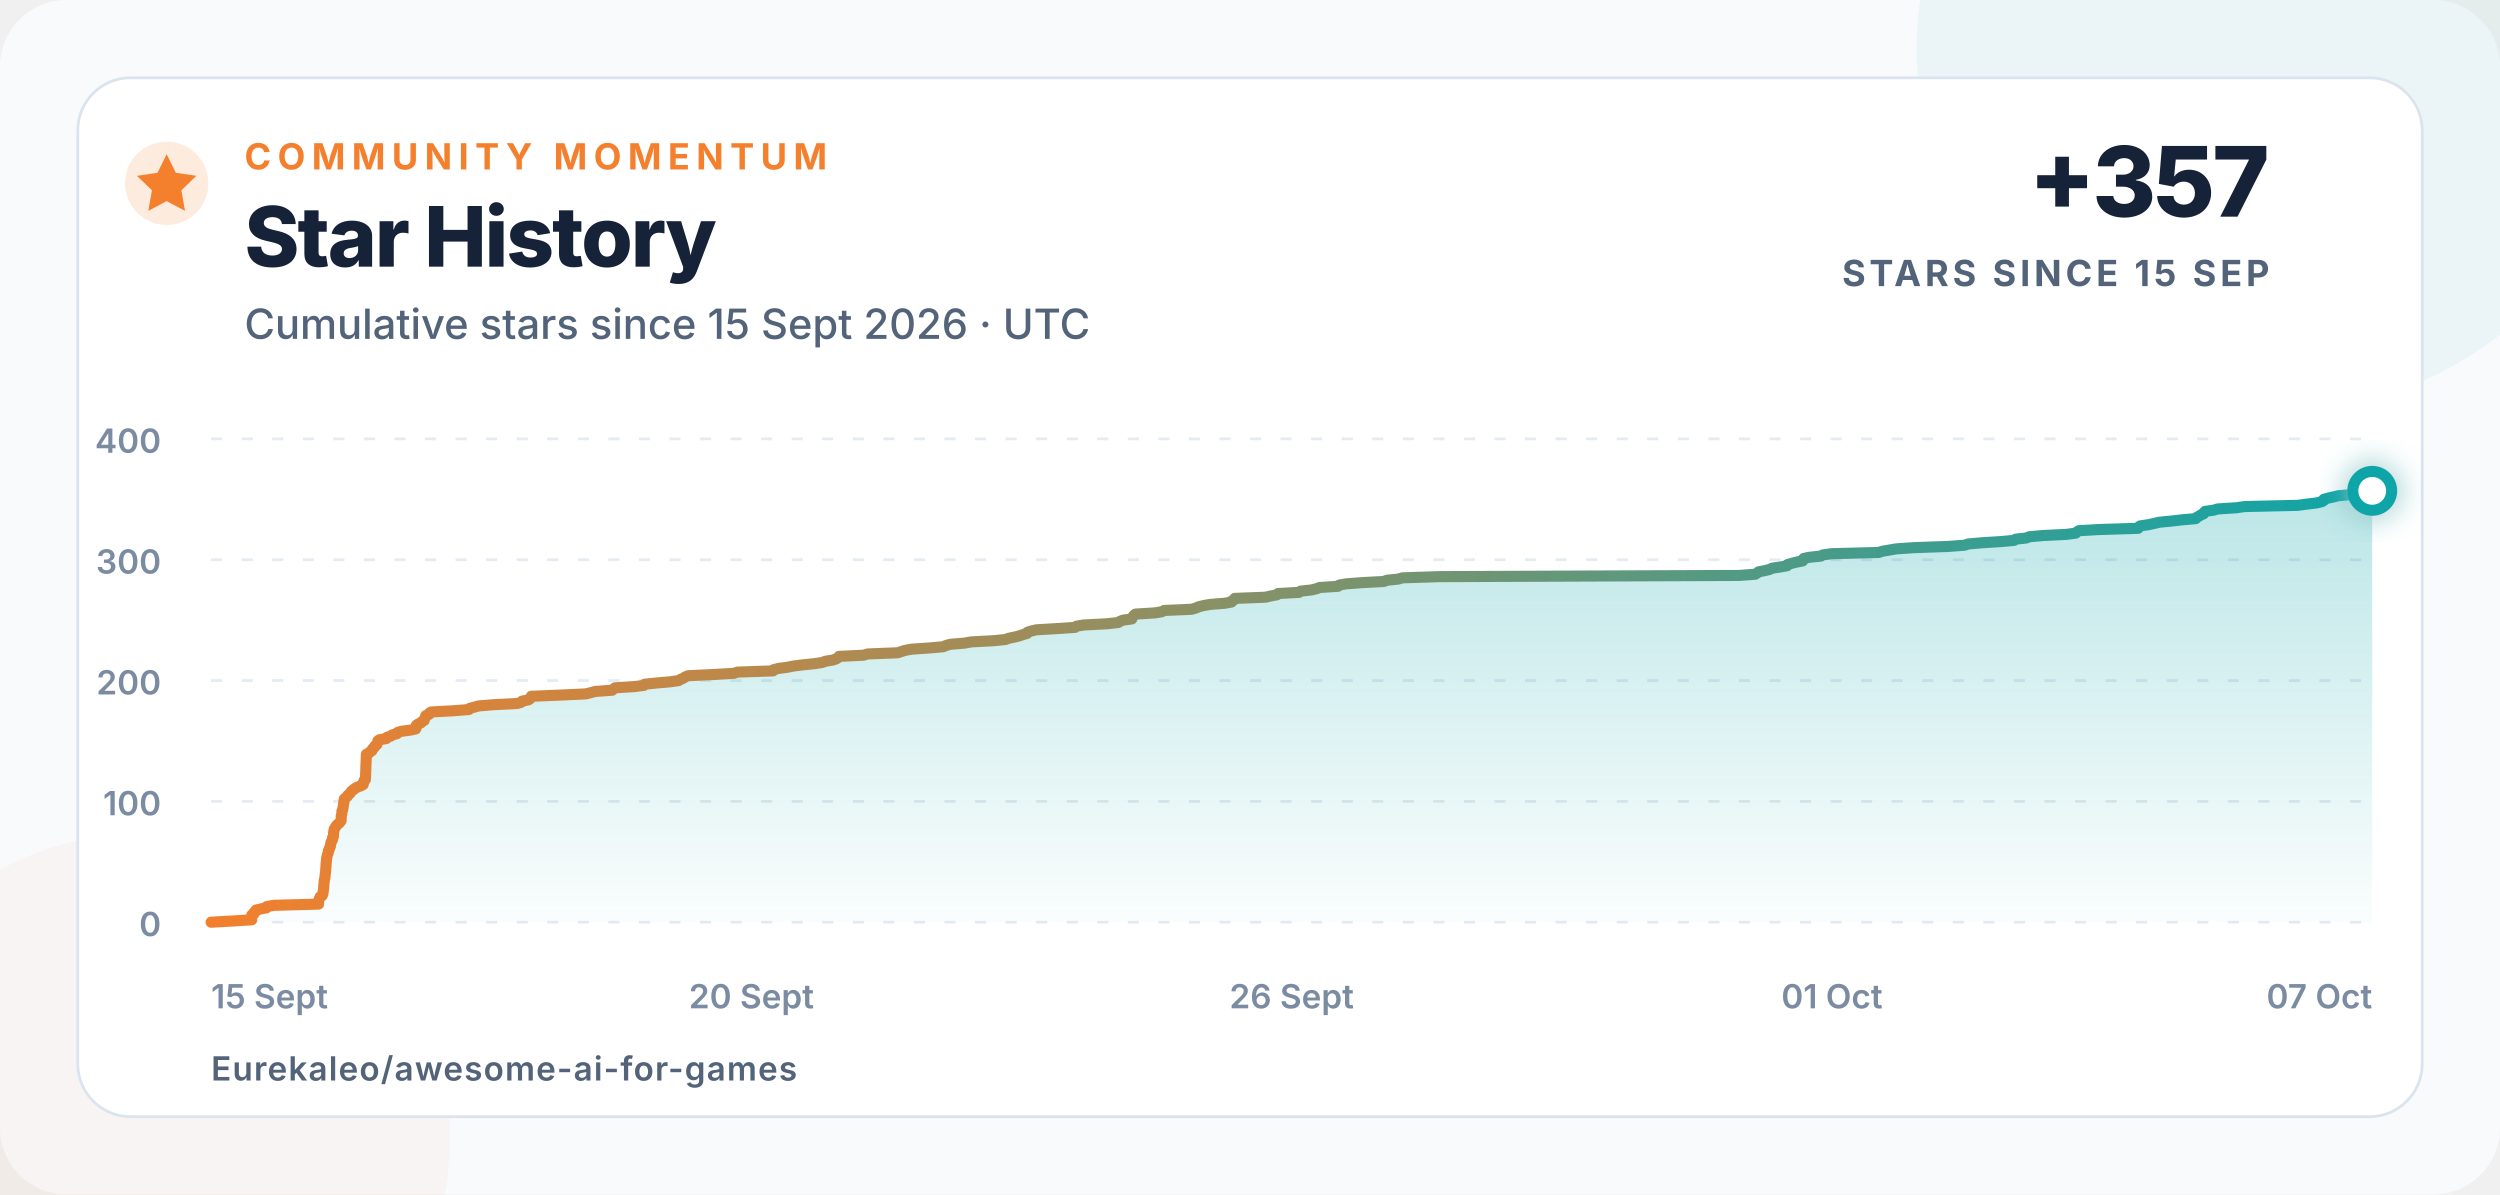
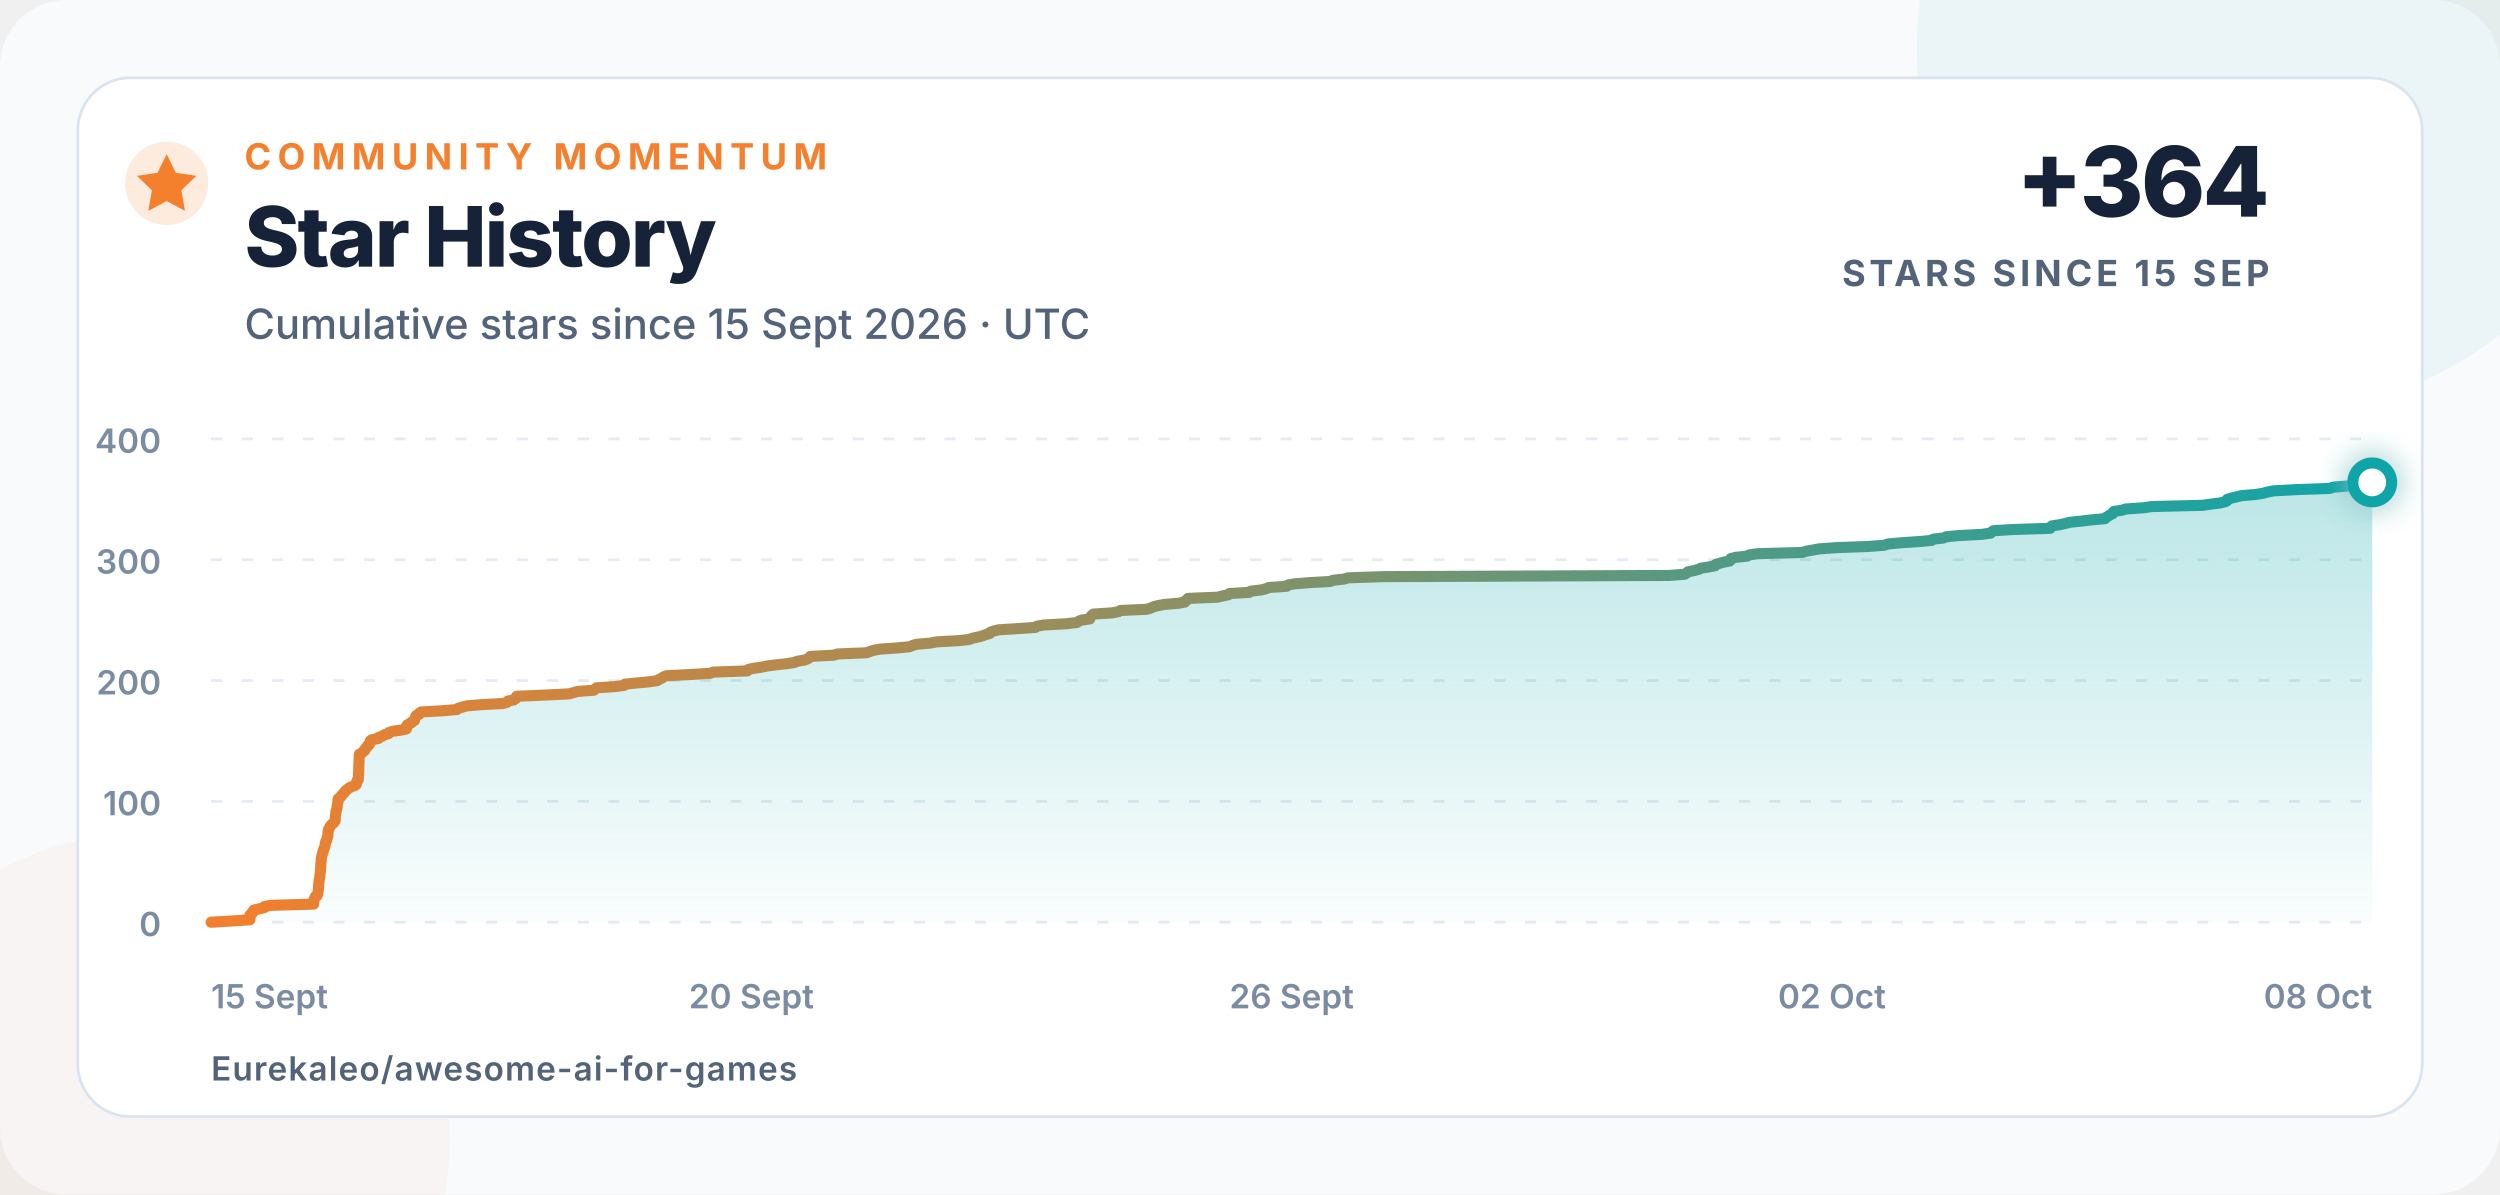
<svg xmlns="http://www.w3.org/2000/svg" width="900" height="430" viewBox="0 0 900 430" role="img" aria-labelledby="title description">
  <defs>
    <linearGradient id="line" x1="0" x2="1">
      <stop offset="0" stop-color="#f47f2c" />
      <stop offset="1" stop-color="#0ea5a8" />
    </linearGradient>
    <linearGradient id="area" x1="0" y1="0" x2="0" y2="1">
      <stop offset="0" stop-color="#0ea5a8" stop-opacity=".28" />
      <stop offset="1" stop-color="#0ea5a8" stop-opacity=".02" />
    </linearGradient>
    <filter id="glow" x="-80%" y="-80%" width="260%" height="260%">
      <feGaussianBlur stdDeviation="5" result="blur" />
      <feMerge>
        <feMergeNode in="blur" />
        <feMergeNode in="SourceGraphic" />
      </feMerge>
    </filter>
  </defs>
  <style>
    text{font-family:Inter,-apple-system,BlinkMacSystemFont,"Segoe UI",Arial,sans-serif;fill:#152238}
    .eyebrow{font-size:13px;font-weight:750;letter-spacing:2.3px;fill:#f47f2c}
    .title{font-size:30px;font-weight:760;letter-spacing:-.7px}
    .subtitle{font-size:15px;font-weight:500;fill:#52637a}
    .metric{font-size:35px;font-weight:780;letter-spacing:-1px}
    .metric-label{font-size:13px;font-weight:700;letter-spacing:1.4px;fill:#52637a}
    .axis{font-size:12px;font-weight:560;fill:#7b8ca2}
    .footer{font-size:12px;font-weight:620;letter-spacing:.4px;fill:#52637a}
  </style>
  <rect width="900" height="430" rx="24" fill="#f8fafc" />
  <circle cx="820" cy="18" r="130" fill="#0ea5a8" opacity=".055" />
  <circle cx="52" cy="410" r="110" fill="#f47f2c" opacity=".045" />
  <rect x="28" y="28" width="844" height="374" rx="19" fill="#ffffff" stroke="#dbe4ee" />
  <circle cx="60" cy="66" r="15" fill="#f47f2c" opacity=".16" />
  <path d="M60 55.5l3.3 6.7 7.4 1.1-5.4 5.2 1.3 7.4-6.6-3.5-6.6 3.5 1.3-7.4-5.4-5.2 7.4-1.1z" fill="#f47f2c" />
  <text x="88" y="61" class="eyebrow">COMMUNITY MOMENTUM</text>
  <text x="88" y="96" class="title">Star History</text>
  <text x="88" y="122" class="subtitle">Cumulative stars since 15 Sept 2026 · UTC</text>
-   <text x="817" y="78" text-anchor="end" class="metric">+357</text>
+   <text x="817" y="78" text-anchor="end" class="metric">+364</text>
  <text x="817" y="103" text-anchor="end" class="metric-label">STARS SINCE 15 SEP</text>
  <line x1="76" y1="332" x2="854" y2="332" stroke="#e5ebf2" stroke-width="1" stroke-dasharray="4 7" />
  <text x="58" y="337" text-anchor="end" class="axis">0</text>
  <line x1="76" y1="288.5" x2="854" y2="288.5" stroke="#e5ebf2" stroke-width="1" stroke-dasharray="4 7" />
  <text x="58" y="293.5" text-anchor="end" class="axis">100</text>
  <line x1="76" y1="245" x2="854" y2="245" stroke="#e5ebf2" stroke-width="1" stroke-dasharray="4 7" />
  <text x="58" y="250" text-anchor="end" class="axis">200</text>
  <line x1="76" y1="201.5" x2="854" y2="201.5" stroke="#e5ebf2" stroke-width="1" stroke-dasharray="4 7" />
  <text x="58" y="206.5" text-anchor="end" class="axis">300</text>
  <line x1="76" y1="158" x2="854" y2="158" stroke="#e5ebf2" stroke-width="1" stroke-dasharray="4 7" />
  <text x="58" y="163" text-anchor="end" class="axis">400</text>
  <text x="76" y="363" text-anchor="start" class="axis">15 Sept</text>
  <text x="270.5" y="363" text-anchor="middle" class="axis">20 Sept</text>
  <text x="465" y="363" text-anchor="middle" class="axis">26 Sept</text>
-   <text x="659.5" y="363" text-anchor="middle" class="axis">01 Oct</text>
-   <text x="854" y="363" text-anchor="end" class="axis">07 Oct</text>
-   <path d="M 76.00 332.00 L 83.67 331.56 L 90.63 331.13 L 90.64 330.69 L 90.64 330.26 L 90.64 329.82 L 90.65 329.39 L 91.41 328.95 L 91.43 328.52 L 92.11 328.08 L 92.12 327.65 L 93.95 327.21 L 96.00 326.78 L 96.06 326.35 L 98.70 325.91 L 114.68 325.48 L 114.69 325.04 L 114.70 324.61 L 114.81 324.17 L 114.88 323.74 L 115.09 323.30 L 115.25 322.87 L 115.98 322.43 L 116.16 322.00 L 116.25 321.56 L 116.31 321.13 L 116.40 320.69 L 116.46 320.25 L 116.50 319.82 L 116.53 319.38 L 116.56 318.95 L 116.57 318.51 L 116.63 318.08 L 116.69 317.64 L 116.71 317.21 L 116.74 316.77 L 116.92 316.34 L 116.95 315.90 L 117.03 315.47 L 117.03 315.04 L 117.10 314.60 L 117.18 314.17 L 117.23 313.73 L 117.26 313.30 L 117.26 312.86 L 117.32 312.43 L 117.36 311.99 L 117.36 311.56 L 117.38 311.12 L 117.42 310.69 L 117.47 310.25 L 117.54 309.81 L 117.55 309.38 L 117.59 308.94 L 117.70 308.51 L 117.77 308.07 L 117.88 307.64 L 118.12 307.20 L 118.20 306.77 L 118.20 306.33 L 118.50 305.90 L 118.54 305.46 L 118.82 305.03 L 118.96 304.60 L 118.99 304.16 L 119.10 303.73 L 119.13 303.29 L 119.34 302.86 L 119.65 302.42 L 119.70 301.99 L 119.74 301.55 L 120.04 301.12 L 120.06 300.68 L 120.09 300.25 L 120.10 299.81 L 120.13 299.38 L 120.26 298.94 L 120.30 298.50 L 120.62 298.07 L 120.81 297.63 L 121.16 297.20 L 121.53 296.76 L 122.12 296.33 L 122.44 295.89 L 122.81 295.46 L 122.81 295.02 L 122.82 294.59 L 122.85 294.15 L 122.86 293.72 L 123.00 293.28 L 123.06 292.85 L 123.08 292.42 L 123.09 291.98 L 123.37 291.55 L 123.42 291.11 L 123.54 290.68 L 123.55 290.24 L 123.63 289.81 L 123.67 289.37 L 123.82 288.94 L 123.82 288.50 L 123.86 288.06 L 123.94 287.63 L 124.47 287.19 L 124.99 286.76 L 125.21 286.32 L 125.72 285.89 L 126.12 285.45 L 126.42 285.02 L 126.82 284.58 L 127.44 284.15 L 127.96 283.71 L 128.83 283.28 L 130.05 282.85 L 130.76 282.41 L 130.85 281.98 L 130.89 281.54 L 131.01 281.11 L 131.54 280.67 L 131.56 280.24 L 131.58 279.80 L 131.60 279.37 L 131.61 278.93 L 131.63 278.50 L 131.65 278.06 L 131.67 277.63 L 131.69 277.19 L 131.70 276.75 L 131.71 276.32 L 131.72 275.88 L 131.74 275.45 L 131.76 275.01 L 131.78 274.58 L 131.80 274.14 L 131.82 273.71 L 131.83 273.27 L 131.85 272.84 L 131.87 272.40 L 131.89 271.97 L 131.91 271.54 L 132.83 271.10 L 133.20 270.67 L 133.91 270.23 L 134.01 269.80 L 134.34 269.36 L 134.86 268.93 L 135.01 268.49 L 135.65 268.06 L 135.78 267.62 L 135.94 267.19 L 136.03 266.75 L 136.57 266.31 L 139.09 265.88 L 139.27 265.44 L 140.67 265.01 L 141.21 264.57 L 142.90 264.14 L 143.13 263.70 L 144.45 263.27 L 147.78 262.83 L 149.67 262.40 L 149.85 261.96 L 149.88 261.53 L 149.88 261.10 L 150.50 260.66 L 151.53 260.23 L 151.85 259.79 L 152.72 259.36 L 152.76 258.92 L 153.02 258.49 L 153.12 258.05 L 153.31 257.62 L 154.44 257.18 L 154.58 256.75 L 155.21 256.31 L 163.20 255.88 L 168.76 255.44 L 169.15 255.00 L 170.77 254.57 L 172.36 254.13 L 177.57 253.70 L 186.15 253.26 L 187.65 252.83 L 187.96 252.39 L 190.20 251.96 L 190.86 251.52 L 191.06 251.09 L 191.26 250.66 L 202.07 250.22 L 211.01 249.79 L 212.69 249.35 L 214.30 248.92 L 220.40 248.48 L 220.84 248.05 L 221.39 247.61 L 228.34 247.18 L 231.80 246.74 L 232.12 246.31 L 236.50 245.87 L 241.31 245.44 L 244.34 245.00 L 245.00 244.56 L 246.06 244.13 L 246.64 243.69 L 247.76 243.26 L 257.03 242.82 L 264.26 242.39 L 265.43 241.96 L 278.29 241.52 L 278.48 241.09 L 280.20 240.65 L 283.43 240.22 L 285.64 239.78 L 289.11 239.34 L 293.28 238.91 L 296.06 238.48 L 297.19 238.04 L 299.92 237.61 L 301.06 237.17 L 301.72 236.74 L 302.05 236.30 L 310.90 235.87 L 312.28 235.43 L 323.20 235.00 L 324.47 234.56 L 325.85 234.13 L 328.31 233.69 L 334.82 233.25 L 339.51 232.82 L 340.60 232.38 L 342.11 231.95 L 347.31 231.51 L 349.66 231.08 L 357.88 230.64 L 361.99 230.21 L 363.19 229.77 L 365.25 229.34 L 366.99 228.91 L 368.22 228.47 L 369.75 228.03 L 369.92 227.60 L 371.27 227.16 L 373.08 226.73 L 380.60 226.29 L 386.98 225.86 L 387.55 225.43 L 390.19 224.99 L 398.46 224.56 L 402.53 224.12 L 403.21 223.69 L 404.26 223.25 L 407.45 222.81 L 407.54 222.38 L 407.93 221.94 L 408.21 221.51 L 408.79 221.07 L 415.83 220.64 L 418.31 220.21 L 419.03 219.77 L 428.94 219.34 L 430.51 218.90 L 431.42 218.47 L 433.17 218.03 L 435.62 217.59 L 440.99 217.16 L 443.35 216.73 L 443.53 216.29 L 444.42 215.86 L 444.53 215.42 L 455.65 214.99 L 457.47 214.55 L 459.70 214.12 L 460.08 213.68 L 467.63 213.25 L 468.19 212.81 L 472.13 212.38 L 473.97 211.94 L 475.02 211.50 L 481.69 211.07 L 482.11 210.63 L 484.45 210.20 L 490.17 209.76 L 498.18 209.33 L 499.30 208.89 L 503.42 208.46 L 504.89 208.02 L 518.09 207.59 L 626.11 207.16 L 631.88 206.72 L 632.60 206.28 L 633.15 205.85 L 635.39 205.41 L 637.10 204.98 L 638.02 204.54 L 640.93 204.11 L 643.36 203.67 L 643.52 203.24 L 645.02 202.80 L 646.69 202.37 L 648.94 201.94 L 649.26 201.50 L 649.32 201.06 L 651.29 200.63 L 655.48 200.20 L 656.24 199.76 L 659.39 199.33 L 676.33 198.89 L 677.61 198.46 L 680.18 198.02 L 682.68 197.59 L 689.18 197.15 L 701.31 196.72 L 707.23 196.28 L 708.51 195.84 L 713.35 195.41 L 720.28 194.97 L 725.06 194.54 L 725.66 194.10 L 729.53 193.67 L 730.46 193.24 L 735.32 192.80 L 743.96 192.37 L 747.27 191.93 L 747.71 191.50 L 748.33 191.06 L 755.67 190.63 L 769.75 190.19 L 769.87 189.75 L 770.47 189.32 L 773.49 188.88 L 775.46 188.45 L 777.30 188.01 L 781.69 187.58 L 785.44 187.15 L 790.47 186.71 L 790.81 186.28 L 791.60 185.84 L 792.26 185.41 L 793.30 184.97 L 793.41 184.53 L 793.84 184.10 L 796.92 183.66 L 798.32 183.23 L 805.10 182.79 L 808.06 182.36 L 827.14 181.92 L 830.34 181.49 L 833.96 181.05 L 835.84 180.62 L 836.55 180.19 L 836.59 179.75 L 838.19 179.31 L 840.12 178.88 L 841.85 178.45 L 847.27 178.01 L 850.01 177.58 L 851.75 177.14 L 854.00 176.71 L 854.00 332 L 76 332 Z" fill="url(#area)" />
-   <path d="M 76.00 332.00 L 83.67 331.56 L 90.63 331.13 L 90.64 330.69 L 90.64 330.26 L 90.64 329.82 L 90.65 329.39 L 91.41 328.95 L 91.43 328.52 L 92.11 328.08 L 92.12 327.65 L 93.95 327.21 L 96.00 326.78 L 96.06 326.35 L 98.70 325.91 L 114.68 325.48 L 114.69 325.04 L 114.70 324.61 L 114.81 324.17 L 114.88 323.74 L 115.09 323.30 L 115.25 322.87 L 115.98 322.43 L 116.16 322.00 L 116.25 321.56 L 116.31 321.13 L 116.40 320.69 L 116.46 320.25 L 116.50 319.82 L 116.53 319.38 L 116.56 318.95 L 116.57 318.51 L 116.63 318.08 L 116.69 317.64 L 116.71 317.21 L 116.74 316.77 L 116.92 316.34 L 116.95 315.90 L 117.03 315.47 L 117.03 315.04 L 117.10 314.60 L 117.18 314.17 L 117.23 313.73 L 117.26 313.30 L 117.26 312.86 L 117.32 312.43 L 117.36 311.99 L 117.36 311.56 L 117.38 311.12 L 117.42 310.69 L 117.47 310.25 L 117.54 309.81 L 117.55 309.38 L 117.59 308.94 L 117.70 308.51 L 117.77 308.07 L 117.88 307.64 L 118.12 307.20 L 118.20 306.77 L 118.20 306.33 L 118.50 305.90 L 118.54 305.46 L 118.82 305.03 L 118.96 304.60 L 118.99 304.16 L 119.10 303.73 L 119.13 303.29 L 119.34 302.86 L 119.65 302.42 L 119.70 301.99 L 119.74 301.55 L 120.04 301.12 L 120.06 300.68 L 120.09 300.25 L 120.10 299.81 L 120.13 299.38 L 120.26 298.94 L 120.30 298.50 L 120.62 298.07 L 120.81 297.63 L 121.16 297.20 L 121.53 296.76 L 122.12 296.33 L 122.44 295.89 L 122.81 295.46 L 122.81 295.02 L 122.82 294.59 L 122.85 294.15 L 122.86 293.72 L 123.00 293.28 L 123.06 292.85 L 123.08 292.42 L 123.09 291.98 L 123.37 291.55 L 123.42 291.11 L 123.54 290.68 L 123.55 290.24 L 123.63 289.81 L 123.67 289.37 L 123.82 288.94 L 123.82 288.50 L 123.86 288.06 L 123.94 287.63 L 124.47 287.19 L 124.99 286.76 L 125.21 286.32 L 125.72 285.89 L 126.12 285.45 L 126.42 285.02 L 126.82 284.58 L 127.44 284.15 L 127.96 283.71 L 128.83 283.28 L 130.05 282.85 L 130.76 282.41 L 130.85 281.98 L 130.89 281.54 L 131.01 281.11 L 131.54 280.67 L 131.56 280.24 L 131.58 279.80 L 131.60 279.37 L 131.61 278.93 L 131.63 278.50 L 131.65 278.06 L 131.67 277.63 L 131.69 277.19 L 131.70 276.75 L 131.71 276.32 L 131.72 275.88 L 131.74 275.45 L 131.76 275.01 L 131.78 274.58 L 131.80 274.14 L 131.82 273.71 L 131.83 273.27 L 131.85 272.84 L 131.87 272.40 L 131.89 271.97 L 131.91 271.54 L 132.83 271.10 L 133.20 270.67 L 133.91 270.23 L 134.01 269.80 L 134.34 269.36 L 134.86 268.93 L 135.01 268.49 L 135.65 268.06 L 135.78 267.62 L 135.94 267.19 L 136.03 266.75 L 136.57 266.31 L 139.09 265.88 L 139.27 265.44 L 140.67 265.01 L 141.21 264.57 L 142.90 264.14 L 143.13 263.70 L 144.45 263.27 L 147.78 262.83 L 149.67 262.40 L 149.85 261.96 L 149.88 261.53 L 149.88 261.10 L 150.50 260.66 L 151.53 260.23 L 151.85 259.79 L 152.72 259.36 L 152.76 258.92 L 153.02 258.49 L 153.12 258.05 L 153.31 257.62 L 154.44 257.18 L 154.58 256.75 L 155.21 256.31 L 163.20 255.88 L 168.76 255.44 L 169.15 255.00 L 170.77 254.57 L 172.36 254.13 L 177.57 253.70 L 186.15 253.26 L 187.65 252.83 L 187.96 252.39 L 190.20 251.96 L 190.86 251.52 L 191.06 251.09 L 191.26 250.66 L 202.07 250.22 L 211.01 249.79 L 212.69 249.35 L 214.30 248.92 L 220.40 248.48 L 220.84 248.05 L 221.39 247.61 L 228.34 247.18 L 231.80 246.74 L 232.12 246.31 L 236.50 245.87 L 241.31 245.44 L 244.34 245.00 L 245.00 244.56 L 246.06 244.13 L 246.64 243.69 L 247.76 243.26 L 257.03 242.82 L 264.26 242.39 L 265.43 241.96 L 278.29 241.52 L 278.48 241.09 L 280.20 240.65 L 283.43 240.22 L 285.64 239.78 L 289.11 239.34 L 293.28 238.91 L 296.06 238.48 L 297.19 238.04 L 299.92 237.61 L 301.06 237.17 L 301.72 236.74 L 302.05 236.30 L 310.90 235.87 L 312.28 235.43 L 323.20 235.00 L 324.47 234.56 L 325.85 234.13 L 328.31 233.69 L 334.82 233.25 L 339.51 232.82 L 340.60 232.38 L 342.11 231.95 L 347.31 231.51 L 349.66 231.08 L 357.88 230.64 L 361.99 230.21 L 363.19 229.77 L 365.25 229.34 L 366.99 228.91 L 368.22 228.47 L 369.75 228.03 L 369.92 227.60 L 371.27 227.16 L 373.08 226.73 L 380.60 226.29 L 386.98 225.86 L 387.55 225.43 L 390.19 224.99 L 398.46 224.56 L 402.53 224.12 L 403.21 223.69 L 404.26 223.25 L 407.45 222.81 L 407.54 222.38 L 407.93 221.94 L 408.21 221.51 L 408.79 221.07 L 415.83 220.64 L 418.31 220.21 L 419.03 219.77 L 428.94 219.34 L 430.51 218.90 L 431.42 218.47 L 433.17 218.03 L 435.62 217.59 L 440.99 217.16 L 443.35 216.73 L 443.53 216.29 L 444.42 215.86 L 444.53 215.42 L 455.65 214.99 L 457.47 214.55 L 459.70 214.12 L 460.08 213.68 L 467.63 213.25 L 468.19 212.81 L 472.13 212.38 L 473.97 211.94 L 475.02 211.50 L 481.69 211.07 L 482.11 210.63 L 484.45 210.20 L 490.17 209.76 L 498.18 209.33 L 499.30 208.89 L 503.42 208.46 L 504.89 208.02 L 518.09 207.59 L 626.11 207.16 L 631.88 206.72 L 632.60 206.28 L 633.15 205.85 L 635.39 205.41 L 637.10 204.98 L 638.02 204.54 L 640.93 204.11 L 643.36 203.67 L 643.52 203.24 L 645.02 202.80 L 646.69 202.37 L 648.94 201.94 L 649.26 201.50 L 649.32 201.06 L 651.29 200.63 L 655.48 200.20 L 656.24 199.76 L 659.39 199.33 L 676.33 198.89 L 677.61 198.46 L 680.18 198.02 L 682.68 197.59 L 689.18 197.15 L 701.31 196.72 L 707.23 196.28 L 708.51 195.84 L 713.35 195.41 L 720.28 194.97 L 725.06 194.54 L 725.66 194.10 L 729.53 193.67 L 730.46 193.24 L 735.32 192.80 L 743.96 192.37 L 747.27 191.93 L 747.71 191.50 L 748.33 191.06 L 755.67 190.63 L 769.75 190.19 L 769.87 189.75 L 770.47 189.32 L 773.49 188.88 L 775.46 188.45 L 777.30 188.01 L 781.69 187.58 L 785.44 187.15 L 790.47 186.71 L 790.81 186.28 L 791.60 185.84 L 792.26 185.41 L 793.30 184.97 L 793.41 184.53 L 793.84 184.10 L 796.92 183.66 L 798.32 183.23 L 805.10 182.79 L 808.06 182.36 L 827.14 181.92 L 830.34 181.49 L 833.96 181.05 L 835.84 180.62 L 836.55 180.19 L 836.59 179.75 L 838.19 179.31 L 840.12 178.88 L 841.85 178.45 L 847.27 178.01 L 850.01 177.58 L 851.75 177.14 L 854.00 176.71" fill="none" stroke="url(#line)" stroke-width="4" stroke-linecap="round" stroke-linejoin="round" />
-   <circle cx="854" cy="176.705" r="7" fill="#ffffff" stroke="#0ea5a8" stroke-width="4" filter="url(#glow)" />
+   <text x="659.5" y="363" text-anchor="middle" class="axis">02 Oct</text>
+   <text x="854" y="363" text-anchor="end" class="axis">08 Oct</text>
+   <path d="M 76.00 332.00 L 83.32 331.56 L 89.96 331.13 L 89.97 330.69 L 89.97 330.26 L 89.97 329.82 L 89.98 329.39 L 90.70 328.95 L 90.72 328.52 L 91.37 328.08 L 91.38 327.65 L 93.13 327.21 L 95.08 326.78 L 95.15 326.35 L 97.66 325.91 L 112.91 325.48 L 112.92 325.04 L 112.93 324.61 L 113.04 324.17 L 113.11 323.74 L 113.30 323.30 L 113.46 322.87 L 114.15 322.43 L 114.32 322.00 L 114.41 321.56 L 114.47 321.13 L 114.55 320.69 L 114.61 320.25 L 114.65 319.82 L 114.68 319.38 L 114.70 318.95 L 114.72 318.51 L 114.77 318.08 L 114.83 317.64 L 114.85 317.21 L 114.88 316.77 L 115.05 316.34 L 115.08 315.90 L 115.16 315.47 L 115.16 315.04 L 115.22 314.60 L 115.30 314.17 L 115.35 313.73 L 115.38 313.30 L 115.38 312.86 L 115.43 312.43 L 115.47 311.99 L 115.47 311.56 L 115.49 311.12 L 115.53 310.69 L 115.57 310.25 L 115.65 309.81 L 115.65 309.38 L 115.69 308.94 L 115.80 308.51 L 115.86 308.07 L 115.96 307.64 L 116.19 307.20 L 116.27 306.77 L 116.28 306.33 L 116.56 305.90 L 116.60 305.46 L 116.87 305.03 L 116.99 304.60 L 117.03 304.16 L 117.13 303.73 L 117.15 303.29 L 117.36 302.86 L 117.66 302.42 L 117.70 301.99 L 117.74 301.55 L 118.02 301.12 L 118.04 300.68 L 118.08 300.25 L 118.08 299.81 L 118.11 299.38 L 118.24 298.94 L 118.28 298.50 L 118.58 298.07 L 118.77 297.63 L 119.10 297.20 L 119.45 296.76 L 120.02 296.33 L 120.32 295.89 L 120.67 295.46 L 120.67 295.02 L 120.68 294.59 L 120.71 294.15 L 120.71 293.72 L 120.85 293.28 L 120.91 292.85 L 120.92 292.42 L 120.94 291.98 L 121.20 291.55 L 121.25 291.11 L 121.37 290.68 L 121.37 290.24 L 121.45 289.81 L 121.49 289.37 L 121.64 288.94 L 121.64 288.50 L 121.67 288.06 L 121.75 287.63 L 122.25 287.19 L 122.75 286.76 L 122.96 286.32 L 123.45 285.89 L 123.83 285.45 L 124.12 285.02 L 124.50 284.58 L 125.09 284.15 L 125.59 283.71 L 126.41 283.28 L 127.58 282.85 L 128.25 282.41 L 128.34 281.98 L 128.38 281.54 L 128.50 281.11 L 129.00 280.67 L 129.02 280.24 L 129.04 279.80 L 129.05 279.37 L 129.07 278.93 L 129.09 278.50 L 129.11 278.06 L 129.13 277.63 L 129.14 277.19 L 129.15 276.75 L 129.16 276.32 L 129.18 275.88 L 129.20 275.45 L 129.21 275.01 L 129.23 274.58 L 129.25 274.14 L 129.27 273.71 L 129.28 273.27 L 129.30 272.84 L 129.32 272.40 L 129.34 271.97 L 129.35 271.54 L 130.23 271.10 L 130.58 270.67 L 131.27 270.23 L 131.35 269.80 L 131.68 269.36 L 132.17 268.93 L 132.31 268.49 L 132.92 268.06 L 133.05 267.62 L 133.20 267.19 L 133.29 266.75 L 133.80 266.31 L 136.21 265.88 L 136.38 265.44 L 137.71 265.01 L 138.23 264.57 L 139.84 264.14 L 140.07 263.70 L 141.32 263.27 L 144.50 262.83 L 146.30 262.40 L 146.48 261.96 L 146.50 261.53 L 146.50 261.10 L 147.10 260.66 L 148.08 260.23 L 148.39 259.79 L 149.21 259.36 L 149.25 258.92 L 149.50 258.49 L 149.60 258.05 L 149.78 257.62 L 150.86 257.18 L 150.99 256.75 L 151.59 256.31 L 159.21 255.88 L 164.52 255.44 L 164.90 255.00 L 166.44 254.57 L 167.96 254.13 L 172.93 253.70 L 181.12 253.26 L 182.55 252.83 L 182.85 252.39 L 184.98 251.96 L 185.62 251.52 L 185.80 251.09 L 185.99 250.66 L 196.31 250.22 L 204.85 249.79 L 206.44 249.35 L 207.98 248.92 L 213.80 248.48 L 214.22 248.05 L 214.75 247.61 L 221.38 247.18 L 224.68 246.74 L 224.98 246.31 L 229.16 245.87 L 233.75 245.44 L 236.65 245.00 L 237.28 244.56 L 238.29 244.13 L 238.84 243.69 L 239.91 243.26 L 248.76 242.82 L 255.66 242.39 L 256.77 241.96 L 269.05 241.52 L 269.23 241.09 L 270.87 240.65 L 273.95 240.22 L 276.07 239.78 L 279.37 239.34 L 283.35 238.91 L 286.00 238.48 L 287.08 238.04 L 289.69 237.61 L 290.77 237.17 L 291.41 236.74 L 291.72 236.30 L 300.16 235.87 L 301.48 235.43 L 311.90 235.00 L 313.12 234.56 L 314.43 234.13 L 316.79 233.69 L 323.00 233.25 L 327.47 232.82 L 328.51 232.38 L 329.95 231.95 L 334.91 231.51 L 337.16 231.08 L 345.00 230.64 L 348.92 230.21 L 350.06 229.77 L 352.04 229.34 L 353.69 228.91 L 354.86 228.47 L 356.32 228.03 L 356.49 227.60 L 357.78 227.16 L 359.50 226.73 L 366.69 226.29 L 372.77 225.86 L 373.32 225.43 L 375.84 224.99 L 383.73 224.56 L 387.61 224.12 L 388.26 223.69 L 389.26 223.25 L 392.31 222.81 L 392.39 222.38 L 392.76 221.94 L 393.03 221.51 L 393.58 221.07 L 400.30 220.64 L 402.67 220.21 L 403.36 219.77 L 412.81 219.34 L 414.31 218.90 L 415.18 218.47 L 416.85 218.03 L 419.19 217.59 L 424.31 217.16 L 426.57 216.73 L 426.74 216.29 L 427.58 215.86 L 427.69 215.42 L 438.31 214.99 L 440.04 214.55 L 442.17 214.12 L 442.53 213.68 L 449.74 213.25 L 450.27 212.81 L 454.03 212.38 L 455.78 211.94 L 456.78 211.50 L 463.15 211.07 L 463.55 210.63 L 465.79 210.20 L 471.24 209.76 L 478.89 209.33 L 479.95 208.89 L 483.89 208.46 L 485.29 208.02 L 497.89 207.59 L 600.97 207.16 L 606.48 206.72 L 607.17 206.28 L 607.69 205.85 L 609.83 205.41 L 611.46 204.98 L 612.34 204.54 L 615.12 204.11 L 617.43 203.67 L 617.59 203.24 L 619.02 202.80 L 620.61 202.37 L 622.76 201.94 L 623.06 201.50 L 623.13 201.06 L 625.01 200.63 L 629.00 200.20 L 629.73 199.76 L 632.74 199.33 L 648.90 198.89 L 650.12 198.46 L 652.57 198.02 L 654.96 197.59 L 661.16 197.15 L 672.74 196.72 L 678.39 196.28 L 679.61 195.84 L 684.23 195.41 L 690.84 194.97 L 695.41 194.54 L 695.98 194.10 L 699.67 193.67 L 700.56 193.24 L 705.20 192.80 L 713.44 192.37 L 716.60 191.93 L 717.02 191.50 L 717.61 191.06 L 724.62 190.63 L 738.05 190.19 L 738.17 189.75 L 738.74 189.32 L 741.62 188.88 L 743.50 188.45 L 745.26 188.01 L 749.45 187.58 L 753.02 187.15 L 757.82 186.71 L 758.15 186.28 L 758.91 185.84 L 759.53 185.41 L 760.53 184.97 L 760.63 184.53 L 761.04 184.10 L 763.97 183.66 L 765.32 183.23 L 771.78 182.79 L 774.61 182.36 L 792.82 181.92 L 795.87 181.49 L 799.32 181.05 L 801.12 180.62 L 801.80 180.19 L 801.84 179.75 L 803.36 179.31 L 805.20 178.88 L 806.85 178.45 L 812.03 178.01 L 814.64 177.58 L 816.30 177.14 L 818.45 176.71 L 826.47 176.27 L 838.73 175.84 L 839.88 175.40 L 844.88 174.97 L 850.22 174.53 L 851.74 174.09 L 854.00 173.66 L 854.00 332 L 76 332 Z" fill="url(#area)" />
+   <path d="M 76.00 332.00 L 83.32 331.56 L 89.96 331.13 L 89.97 330.69 L 89.97 330.26 L 89.97 329.82 L 89.98 329.39 L 90.70 328.95 L 90.72 328.52 L 91.37 328.08 L 91.38 327.65 L 93.13 327.21 L 95.08 326.78 L 95.15 326.35 L 97.66 325.91 L 112.91 325.48 L 112.92 325.04 L 112.93 324.61 L 113.04 324.17 L 113.11 323.74 L 113.30 323.30 L 113.46 322.87 L 114.15 322.43 L 114.32 322.00 L 114.41 321.56 L 114.47 321.13 L 114.55 320.69 L 114.61 320.25 L 114.65 319.82 L 114.68 319.38 L 114.70 318.95 L 114.72 318.51 L 114.77 318.08 L 114.83 317.64 L 114.85 317.21 L 114.88 316.77 L 115.05 316.34 L 115.08 315.90 L 115.16 315.47 L 115.16 315.04 L 115.22 314.60 L 115.30 314.17 L 115.35 313.73 L 115.38 313.30 L 115.38 312.86 L 115.43 312.43 L 115.47 311.99 L 115.47 311.56 L 115.49 311.12 L 115.53 310.69 L 115.57 310.25 L 115.65 309.81 L 115.65 309.38 L 115.69 308.94 L 115.80 308.51 L 115.86 308.07 L 115.96 307.64 L 116.19 307.20 L 116.27 306.77 L 116.28 306.33 L 116.56 305.90 L 116.60 305.46 L 116.87 305.03 L 116.99 304.60 L 117.03 304.16 L 117.13 303.73 L 117.15 303.29 L 117.36 302.86 L 117.66 302.42 L 117.70 301.99 L 117.74 301.55 L 118.02 301.12 L 118.04 300.68 L 118.08 300.25 L 118.08 299.81 L 118.11 299.38 L 118.24 298.94 L 118.28 298.50 L 118.58 298.07 L 118.77 297.63 L 119.10 297.20 L 119.45 296.76 L 120.02 296.33 L 120.32 295.89 L 120.67 295.46 L 120.67 295.02 L 120.68 294.59 L 120.71 294.15 L 120.71 293.72 L 120.85 293.28 L 120.91 292.85 L 120.92 292.42 L 120.94 291.98 L 121.20 291.55 L 121.25 291.11 L 121.37 290.68 L 121.37 290.24 L 121.45 289.81 L 121.49 289.37 L 121.64 288.94 L 121.64 288.50 L 121.67 288.06 L 121.75 287.63 L 122.25 287.19 L 122.75 286.76 L 122.96 286.32 L 123.45 285.89 L 123.83 285.45 L 124.12 285.02 L 124.50 284.58 L 125.09 284.15 L 125.59 283.71 L 126.41 283.28 L 127.58 282.85 L 128.25 282.41 L 128.34 281.98 L 128.38 281.54 L 128.50 281.11 L 129.00 280.67 L 129.02 280.24 L 129.04 279.80 L 129.05 279.37 L 129.07 278.93 L 129.09 278.50 L 129.11 278.06 L 129.13 277.63 L 129.14 277.19 L 129.15 276.75 L 129.16 276.32 L 129.18 275.88 L 129.20 275.45 L 129.21 275.01 L 129.23 274.58 L 129.25 274.14 L 129.27 273.71 L 129.28 273.27 L 129.30 272.84 L 129.32 272.40 L 129.34 271.97 L 129.35 271.54 L 130.23 271.10 L 130.58 270.67 L 131.27 270.23 L 131.35 269.80 L 131.68 269.36 L 132.17 268.93 L 132.31 268.49 L 132.92 268.06 L 133.05 267.62 L 133.20 267.19 L 133.29 266.75 L 133.80 266.31 L 136.21 265.88 L 136.38 265.44 L 137.71 265.01 L 138.23 264.57 L 139.84 264.14 L 140.07 263.70 L 141.32 263.27 L 144.50 262.83 L 146.30 262.40 L 146.48 261.96 L 146.50 261.53 L 146.50 261.10 L 147.10 260.66 L 148.08 260.23 L 148.39 259.79 L 149.21 259.36 L 149.25 258.92 L 149.50 258.49 L 149.60 258.05 L 149.78 257.62 L 150.86 257.18 L 150.99 256.75 L 151.59 256.31 L 159.21 255.88 L 164.52 255.44 L 164.90 255.00 L 166.44 254.57 L 167.96 254.13 L 172.93 253.70 L 181.12 253.26 L 182.55 252.83 L 182.85 252.39 L 184.98 251.96 L 185.62 251.52 L 185.80 251.09 L 185.99 250.66 L 196.31 250.22 L 204.85 249.79 L 206.44 249.35 L 207.98 248.92 L 213.80 248.48 L 214.22 248.05 L 214.75 247.61 L 221.38 247.18 L 224.68 246.74 L 224.98 246.31 L 229.16 245.87 L 233.75 245.44 L 236.65 245.00 L 237.28 244.56 L 238.29 244.13 L 238.84 243.69 L 239.91 243.26 L 248.76 242.82 L 255.66 242.39 L 256.77 241.96 L 269.05 241.52 L 269.23 241.09 L 270.87 240.65 L 273.95 240.22 L 276.07 239.78 L 279.37 239.34 L 283.35 238.91 L 286.00 238.48 L 287.08 238.04 L 289.69 237.61 L 290.77 237.17 L 291.41 236.74 L 291.72 236.30 L 300.16 235.87 L 301.48 235.43 L 311.90 235.00 L 313.12 234.56 L 314.43 234.13 L 316.79 233.69 L 323.00 233.25 L 327.47 232.82 L 328.51 232.38 L 329.95 231.95 L 334.91 231.51 L 337.16 231.08 L 345.00 230.64 L 348.92 230.21 L 350.06 229.77 L 352.04 229.34 L 353.69 228.91 L 354.86 228.47 L 356.32 228.03 L 356.49 227.60 L 357.78 227.16 L 359.50 226.73 L 366.69 226.29 L 372.77 225.86 L 373.32 225.43 L 375.84 224.99 L 383.73 224.56 L 387.61 224.12 L 388.26 223.69 L 389.26 223.25 L 392.31 222.81 L 392.39 222.38 L 392.76 221.94 L 393.03 221.51 L 393.58 221.07 L 400.30 220.64 L 402.67 220.21 L 403.36 219.77 L 412.81 219.34 L 414.31 218.90 L 415.18 218.47 L 416.85 218.03 L 419.19 217.59 L 424.31 217.16 L 426.57 216.73 L 426.74 216.29 L 427.58 215.86 L 427.69 215.42 L 438.31 214.99 L 440.04 214.55 L 442.17 214.12 L 442.53 213.68 L 449.74 213.25 L 450.27 212.81 L 454.03 212.38 L 455.78 211.94 L 456.78 211.50 L 463.15 211.07 L 463.55 210.63 L 465.79 210.20 L 471.24 209.76 L 478.89 209.33 L 479.95 208.89 L 483.89 208.46 L 485.29 208.02 L 497.89 207.59 L 600.97 207.16 L 606.48 206.72 L 607.17 206.28 L 607.69 205.85 L 609.83 205.41 L 611.46 204.98 L 612.34 204.54 L 615.12 204.11 L 617.43 203.67 L 617.59 203.24 L 619.02 202.80 L 620.61 202.37 L 622.76 201.94 L 623.06 201.50 L 623.13 201.06 L 625.01 200.63 L 629.00 200.20 L 629.73 199.76 L 632.74 199.33 L 648.90 198.89 L 650.12 198.46 L 652.57 198.02 L 654.96 197.59 L 661.16 197.15 L 672.74 196.72 L 678.39 196.28 L 679.61 195.84 L 684.23 195.41 L 690.84 194.97 L 695.41 194.54 L 695.98 194.10 L 699.67 193.67 L 700.56 193.24 L 705.20 192.80 L 713.44 192.37 L 716.60 191.93 L 717.02 191.50 L 717.61 191.06 L 724.62 190.63 L 738.05 190.19 L 738.17 189.75 L 738.74 189.32 L 741.62 188.88 L 743.50 188.45 L 745.26 188.01 L 749.45 187.58 L 753.02 187.15 L 757.82 186.71 L 758.15 186.28 L 758.91 185.84 L 759.53 185.41 L 760.53 184.97 L 760.63 184.53 L 761.04 184.10 L 763.97 183.66 L 765.32 183.23 L 771.78 182.79 L 774.61 182.36 L 792.82 181.92 L 795.87 181.49 L 799.32 181.05 L 801.12 180.62 L 801.80 180.19 L 801.84 179.75 L 803.36 179.31 L 805.20 178.88 L 806.85 178.45 L 812.03 178.01 L 814.64 177.58 L 816.30 177.14 L 818.45 176.71 L 826.47 176.27 L 838.73 175.84 L 839.88 175.40 L 844.88 174.97 L 850.22 174.53 L 851.74 174.09 L 854.00 173.66" fill="none" stroke="url(#line)" stroke-width="4" stroke-linecap="round" stroke-linejoin="round" />
+   <circle cx="854" cy="173.66" r="7" fill="#ffffff" stroke="#0ea5a8" stroke-width="4" filter="url(#glow)" />
  <text x="76" y="389" class="footer">Eurekaleo/awesome-ai-for-games</text>
</svg>
